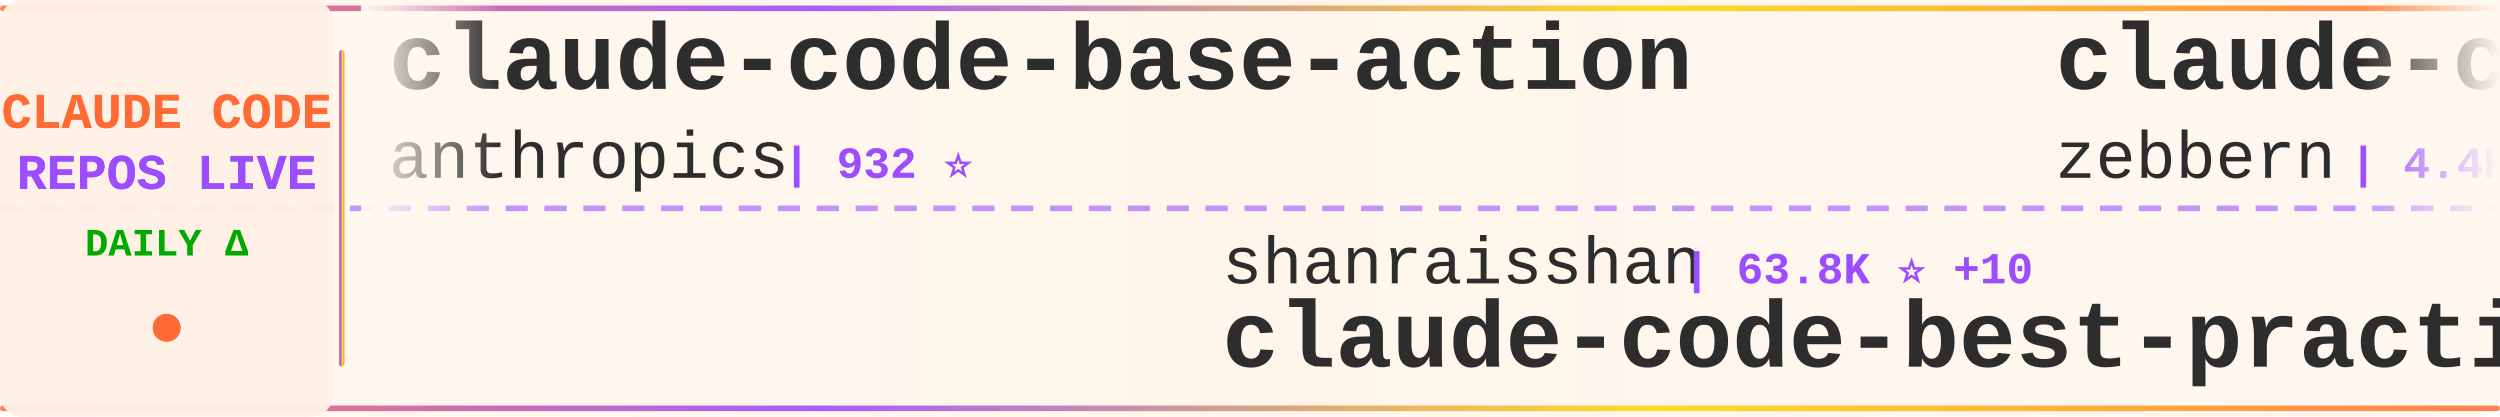
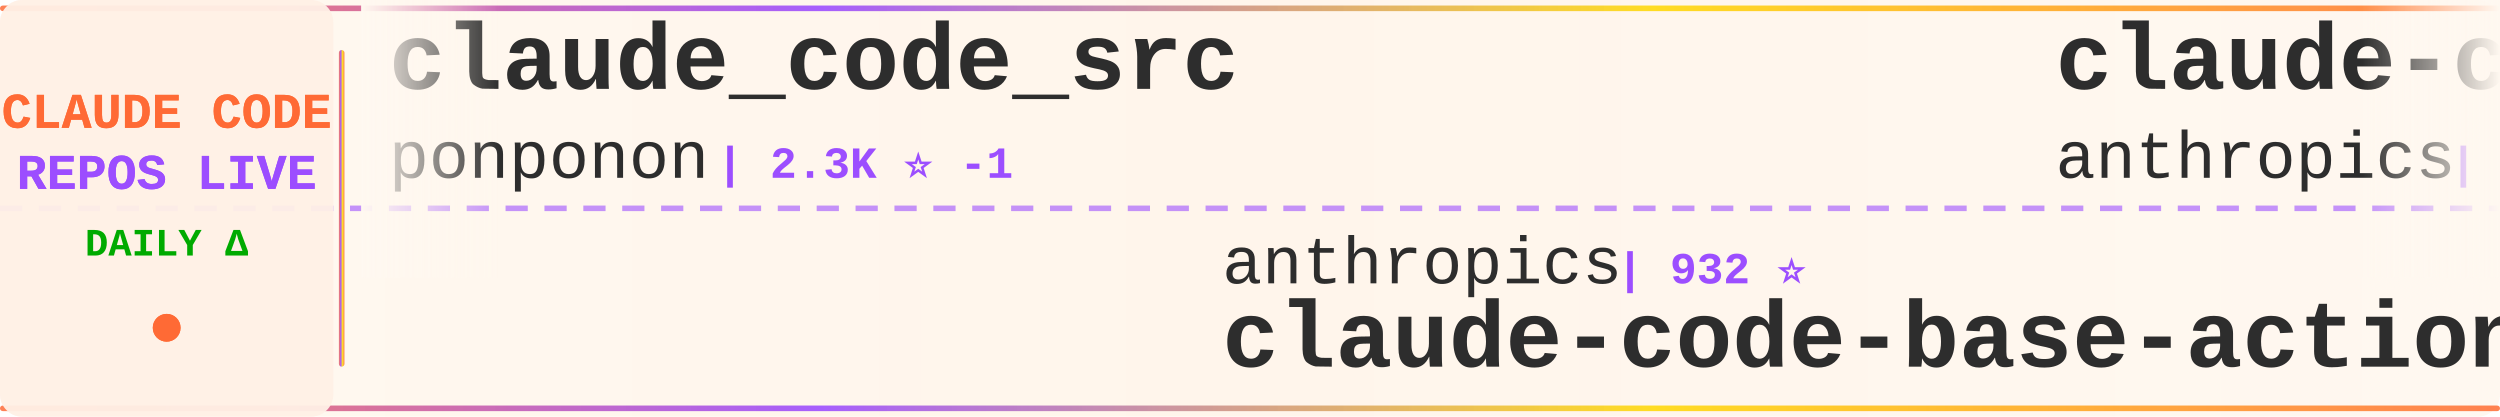
<svg xmlns="http://www.w3.org/2000/svg" width="900" height="150">
  <defs>
    <linearGradient id="tickerBg" x1="0%" y1="0%" x2="100%" y2="0%">
      <stop offset="0%" style="stop-color:#fff8f0;stop-opacity:0.98" />
      <stop offset="50%" style="stop-color:#fff5eb;stop-opacity:1" />
      <stop offset="100%" style="stop-color:#fff8f0;stop-opacity:0.98" />
    </linearGradient>
    <linearGradient id="borderGrad" x1="0%" y1="0%" x2="100%" y2="0%">
      <stop offset="0%" style="stop-color:#FF6B35;stop-opacity:0.85">
        <animate attributeName="stop-opacity" values="0.85;1;0.85" dur="2s" repeatCount="indefinite" />
      </stop>
      <stop offset="33%" style="stop-color:#9C4EFF;stop-opacity:0.9">
        <animate attributeName="stop-opacity" values="0.9;1;0.9" dur="2.2s" repeatCount="indefinite" />
      </stop>
      <stop offset="66%" style="stop-color:#FFD700;stop-opacity:0.85">
        <animate attributeName="stop-opacity" values="0.85;1;0.85" dur="1.8s" repeatCount="indefinite" />
      </stop>
      <stop offset="100%" style="stop-color:#FF6B35;stop-opacity:0.85">
        <animate attributeName="stop-opacity" values="0.85;1;0.85" dur="2s" repeatCount="indefinite" />
      </stop>
    </linearGradient>
    <filter id="textGlow">
      <feGaussianBlur stdDeviation="0.15" result="coloredBlur" />
      <feMerge>
        <feMergeNode in="coloredBlur" />
        <feMergeNode in="SourceGraphic" />
      </feMerge>
    </filter>
    <filter id="metricGlow">
      <feGaussianBlur stdDeviation="0.2" result="coloredBlur" />
      <feMerge>
        <feMergeNode in="coloredBlur" />
        <feMergeNode in="SourceGraphic" />
      </feMerge>
    </filter>
    <linearGradient id="leftFade" x1="0%" y1="0%" x2="100%" y2="0%">
      <stop offset="0%" style="stop-color:#fff8f0;stop-opacity:1" />
      <stop offset="100%" style="stop-color:#fff8f0;stop-opacity:0" />
    </linearGradient>
    <linearGradient id="rightFade" x1="0%" y1="0%" x2="100%" y2="0%">
      <stop offset="0%" style="stop-color:#fff8f0;stop-opacity:0" />
      <stop offset="100%" style="stop-color:#fff8f0;stop-opacity:1" />
    </linearGradient>
  </defs>
  <rect width="900" height="150" fill="url(#tickerBg)" rx="8" />
  <rect x="0" y="2" width="900" height="2" fill="url(#borderGrad)" rx="1" />
  <rect x="0" y="146" width="900" height="2" fill="url(#borderGrad)" rx="1" />
  <line x1="0" y1="75" x2="900" y2="75" stroke="#9C4EFF" stroke-width="2" stroke-dasharray="8 6" opacity="0.6" />
  <rect x="0" y="0" width="120" height="150" fill="#fff0e6" opacity="0.95" rx="8" />
  <text x="60" y="46" font-family="'Courier New', monospace" font-size="18" font-weight="bold" fill="#FF6B35" text-anchor="middle" filter="url(#textGlow)">
    CLAUDE CODE
  </text>
  <text x="60" y="68" font-family="'Courier New', monospace" font-size="18" font-weight="bold" fill="#9C4EFF" text-anchor="middle" filter="url(#textGlow)">
    REPOS LIVE
  </text>
  <text x="60" y="92" font-family="'Courier New', monospace" font-size="14" font-weight="bold" fill="#00aa00" text-anchor="middle">
    DAILY Δ
  </text>
  <circle cx="60" cy="118" r="5" fill="#FF6B35" filter="url(#metricGlow)">
    <animate attributeName="r" values="4;6;4" dur="1.5s" repeatCount="indefinite" />
    <animate attributeName="opacity" values="0.6;1;0.6" dur="1.5s" repeatCount="indefinite" />
  </circle>
  <rect x="122" y="18" width="2" height="114" fill="url(#borderGrad)" rx="1" />
  <clipPath id="tickerClip">
    <rect x="130" y="0" width="770" height="150" />
  </clipPath>
  <g clip-path="url(#tickerClip)">
    <g id="tickerItems">
      <animateTransform attributeName="transform" attributeType="XML" type="translate" from="0 0" to="-3000 0" dur="54s" repeatCount="indefinite" />
      <g transform="translate(0, 0)">
-         <text x="140" y="32" font-family="'Courier New', monospace" font-size="34" font-weight="bold" fill="#2d2d2d">claude-code-base-action</text>
-         <text x="140" y="64" font-family="'Courier New', monospace" font-size="24" font-weight="normal" fill="#2d2d2d" opacity="1.0">anthropics</text>
-         <text x="282" y="64" font-family="'Courier New', monospace" font-size="16" font-weight="bold" fill="#9C4EFF"> | 932 ⭐</text>
+         <text x="140" y="32" font-family="'Courier New', monospace" font-size="34" font-weight="bold" fill="#2d2d2d">claude_code_src</text>
+         <text x="140" y="64" font-family="'Courier New', monospace" font-size="24" font-weight="normal" fill="#2d2d2d" opacity="1.0">ponponon</text>
+         <text x="258" y="64" font-family="'Courier New', monospace" font-size="16" font-weight="bold" fill="#9C4EFF"> | 2.3K ⭐ -1</text>
      </g>
      <g transform="translate(300, 0)">
-         <text x="140" y="102" font-family="'Courier New', monospace" font-size="24" font-weight="normal" fill="#2d2d2d" opacity="1.0">shanraisshan</text>
-         <text x="306" y="102" font-family="'Courier New', monospace" font-size="16" font-weight="bold" fill="#9C4EFF"> | 63.8K ⭐ +10</text>
-         <text x="140" y="132" font-family="'Courier New', monospace" font-size="34" font-weight="bold" fill="#2d2d2d">claude-code-best-practic...</text>
+         <text x="140" y="102" font-family="'Courier New', monospace" font-size="24" font-weight="normal" fill="#2d2d2d" opacity="1.0">anthropics</text>
+         <text x="282" y="102" font-family="'Courier New', monospace" font-size="16" font-weight="bold" fill="#9C4EFF"> | 932 ⭐</text>
+         <text x="140" y="132" font-family="'Courier New', monospace" font-size="34" font-weight="bold" fill="#2d2d2d">claude-code-base-action</text>
      </g>
      <g transform="translate(600, 0)">
-         <text x="140" y="32" font-family="'Courier New', monospace" font-size="34" font-weight="bold" fill="#2d2d2d">claude-code-guide</text>
-         <text x="140" y="64" font-family="'Courier New', monospace" font-size="24" font-weight="normal" fill="#2d2d2d" opacity="1.0">zebbern</text>
-         <text x="246" y="64" font-family="'Courier New', monospace" font-size="16" font-weight="bold" fill="#9C4EFF"> | 4.4K ⭐</text>
+         <text x="140" y="32" font-family="'Courier New', monospace" font-size="34" font-weight="bold" fill="#2d2d2d">claude-code-action</text>
+         <text x="140" y="64" font-family="'Courier New', monospace" font-size="24" font-weight="normal" fill="#2d2d2d" opacity="1.0">anthropics</text>
+         <text x="282" y="64" font-family="'Courier New', monospace" font-size="16" font-weight="bold" fill="#9C4EFF"> | 8.5K ⭐ +1</text>
      </g>
      <g transform="translate(900, 0)">
-         <text x="140" y="102" font-family="'Courier New', monospace" font-size="24" font-weight="normal" fill="#2d2d2d" opacity="1.0">OrcaWhisper</text>
-         <text x="294" y="102" font-family="'Courier New', monospace" font-size="16" font-weight="bold" fill="#9C4EFF"> | 87 ⭐</text>
-         <text x="140" y="132" font-family="'Courier New', monospace" font-size="34" font-weight="bold" fill="#2d2d2d">Claude-Code</text>
+         <text x="140" y="102" font-family="'Courier New', monospace" font-size="24" font-weight="normal" fill="#2d2d2d" opacity="1.0">luyao618</text>
+         <text x="258" y="102" font-family="'Courier New', monospace" font-size="16" font-weight="bold" fill="#9C4EFF"> | 1.6K ⭐</text>
+         <text x="140" y="132" font-family="'Courier New', monospace" font-size="34" font-weight="bold" fill="#2d2d2d">Claude-Code-Source-Study</text>
      </g>
      <g transform="translate(1200, 0)">
-         <text x="140" y="32" font-family="'Courier New', monospace" font-size="34" font-weight="bold" fill="#2d2d2d">claude-code-analysis</text>
-         <text x="140" y="64" font-family="'Courier New', monospace" font-size="24" font-weight="normal" fill="#2d2d2d" opacity="1.0">liuup</text>
-         <text x="222" y="64" font-family="'Courier New', monospace" font-size="16" font-weight="bold" fill="#9C4EFF"> | 3.7K ⭐ +3</text>
+         <text x="140" y="32" font-family="'Courier New', monospace" font-size="34" font-weight="bold" fill="#2d2d2d">claude-code-cli</text>
+         <text x="140" y="64" font-family="'Courier New', monospace" font-size="24" font-weight="normal" fill="#2d2d2d" opacity="1.0">huangserva</text>
+         <text x="282" y="64" font-family="'Courier New', monospace" font-size="16" font-weight="bold" fill="#9C4EFF"> | 621 ⭐</text>
      </g>
      <g transform="translate(1500, 0)">
-         <text x="140" y="102" font-family="'Courier New', monospace" font-size="24" font-weight="normal" fill="#2d2d2d" opacity="1.0">sugyan</text>
-         <text x="234" y="102" font-family="'Courier New', monospace" font-size="16" font-weight="bold" fill="#9C4EFF"> | 1.1K ⭐</text>
-         <text x="140" y="132" font-family="'Courier New', monospace" font-size="34" font-weight="bold" fill="#2d2d2d">claude-code-webui</text>
+         <text x="140" y="102" font-family="'Courier New', monospace" font-size="24" font-weight="normal" fill="#2d2d2d" opacity="1.0">AprilNEA</text>
+         <text x="258" y="102" font-family="'Courier New', monospace" font-size="16" font-weight="bold" fill="#9C4EFF"> | 393 ⭐ +1</text>
+         <text x="140" y="132" font-family="'Courier New', monospace" font-size="34" font-weight="bold" fill="#2d2d2d">claude-code-source</text>
      </g>
      <g transform="translate(1800, 0)">
-         <text x="140" y="32" font-family="'Courier New', monospace" font-size="34" font-weight="bold" fill="#2d2d2d">claude-code-rev</text>
-         <text x="140" y="64" font-family="'Courier New', monospace" font-size="24" font-weight="normal" fill="#2d2d2d" opacity="1.0">oboard</text>
-         <text x="234" y="64" font-family="'Courier New', monospace" font-size="16" font-weight="bold" fill="#9C4EFF"> | 3.3K ⭐</text>
+         <text x="140" y="32" font-family="'Courier New', monospace" font-size="34" font-weight="bold" fill="#2d2d2d">claude-code-reverse</text>
+         <text x="140" y="64" font-family="'Courier New', monospace" font-size="24" font-weight="normal" fill="#2d2d2d" opacity="1.0">Yuyz0112</text>
+         <text x="258" y="64" font-family="'Courier New', monospace" font-size="16" font-weight="bold" fill="#9C4EFF"> | 2.4K ⭐</text>
      </g>
      <g transform="translate(2100, 0)">
-         <text x="140" y="102" font-family="'Courier New', monospace" font-size="24" font-weight="normal" fill="#2d2d2d" opacity="1.0">Pimzino</text>
-         <text x="246" y="102" font-family="'Courier New', monospace" font-size="16" font-weight="bold" fill="#9C4EFF"> | 3.8K ⭐</text>
-         <text x="140" y="132" font-family="'Courier New', monospace" font-size="34" font-weight="bold" fill="#2d2d2d">claude-code-spec-workflo...</text>
+         <text x="140" y="102" font-family="'Courier New', monospace" font-size="24" font-weight="normal" fill="#2d2d2d" opacity="1.0">pedrohcgs</text>
+         <text x="270" y="102" font-family="'Courier New', monospace" font-size="16" font-weight="bold" fill="#9C4EFF"> | 1.4K ⭐</text>
+         <text x="140" y="132" font-family="'Courier New', monospace" font-size="34" font-weight="bold" fill="#2d2d2d">claude-code-my-workflow</text>
      </g>
      <g transform="translate(2400, 0)">
-         <text x="140" y="32" font-family="'Courier New', monospace" font-size="34" font-weight="bold" fill="#2d2d2d">Auto-claude-code-researc...</text>
-         <text x="140" y="64" font-family="'Courier New', monospace" font-size="24" font-weight="normal" fill="#2d2d2d" opacity="1.0">wanshuiyin</text>
-         <text x="282" y="64" font-family="'Courier New', monospace" font-size="16" font-weight="bold" fill="#9C4EFF"> | 14.1K ⭐ +7</text>
+         <text x="140" y="32" font-family="'Courier New', monospace" font-size="34" font-weight="bold" fill="#2d2d2d">oh-my-claudecode</text>
+         <text x="140" y="64" font-family="'Courier New', monospace" font-size="24" font-weight="normal" fill="#2d2d2d" opacity="1.0">Yeachan-Heo</text>
+         <text x="294" y="64" font-family="'Courier New', monospace" font-size="16" font-weight="bold" fill="#9C4EFF"> | 38.2K ⭐ +3</text>
      </g>
      <g transform="translate(2700, 0)">
-         <text x="140" y="102" font-family="'Courier New', monospace" font-size="24" font-weight="normal" fill="#2d2d2d" opacity="1.0">simonw</text>
-         <text x="234" y="102" font-family="'Courier New', monospace" font-size="16" font-weight="bold" fill="#9C4EFF"> | 1.6K ⭐</text>
-         <text x="140" y="132" font-family="'Courier New', monospace" font-size="34" font-weight="bold" fill="#2d2d2d">claude-code-transcripts</text>
+         <text x="140" y="102" font-family="'Courier New', monospace" font-size="24" font-weight="normal" fill="#2d2d2d" opacity="1.0">VILA-Lab</text>
+         <text x="258" y="102" font-family="'Courier New', monospace" font-size="16" font-weight="bold" fill="#9C4EFF"> | 2.0K ⭐</text>
+         <text x="140" y="132" font-family="'Courier New', monospace" font-size="34" font-weight="bold" fill="#2d2d2d">Dive-into-Claude-Code</text>
      </g>
      <g transform="translate(3000, 0)">
-         <text x="140" y="32" font-family="'Courier New', monospace" font-size="34" font-weight="bold" fill="#2d2d2d">claude-code-base-action</text>
-         <text x="140" y="64" font-family="'Courier New', monospace" font-size="24" font-weight="normal" fill="#2d2d2d" opacity="1.0">anthropics</text>
-         <text x="282" y="64" font-family="'Courier New', monospace" font-size="16" font-weight="bold" fill="#9C4EFF"> | 932 ⭐</text>
+         <text x="140" y="32" font-family="'Courier New', monospace" font-size="34" font-weight="bold" fill="#2d2d2d">claude_code_src</text>
+         <text x="140" y="64" font-family="'Courier New', monospace" font-size="24" font-weight="normal" fill="#2d2d2d" opacity="1.0">ponponon</text>
+         <text x="258" y="64" font-family="'Courier New', monospace" font-size="16" font-weight="bold" fill="#9C4EFF"> | 2.3K ⭐ -1</text>
      </g>
      <g transform="translate(3300, 0)">
-         <text x="140" y="102" font-family="'Courier New', monospace" font-size="24" font-weight="normal" fill="#2d2d2d" opacity="1.0">shanraisshan</text>
-         <text x="306" y="102" font-family="'Courier New', monospace" font-size="16" font-weight="bold" fill="#9C4EFF"> | 63.8K ⭐ +10</text>
-         <text x="140" y="132" font-family="'Courier New', monospace" font-size="34" font-weight="bold" fill="#2d2d2d">claude-code-best-practic...</text>
+         <text x="140" y="102" font-family="'Courier New', monospace" font-size="24" font-weight="normal" fill="#2d2d2d" opacity="1.0">anthropics</text>
+         <text x="282" y="102" font-family="'Courier New', monospace" font-size="16" font-weight="bold" fill="#9C4EFF"> | 932 ⭐</text>
+         <text x="140" y="132" font-family="'Courier New', monospace" font-size="34" font-weight="bold" fill="#2d2d2d">claude-code-base-action</text>
      </g>
      <g transform="translate(3600, 0)">
-         <text x="140" y="32" font-family="'Courier New', monospace" font-size="34" font-weight="bold" fill="#2d2d2d">claude-code-guide</text>
-         <text x="140" y="64" font-family="'Courier New', monospace" font-size="24" font-weight="normal" fill="#2d2d2d" opacity="1.0">zebbern</text>
-         <text x="246" y="64" font-family="'Courier New', monospace" font-size="16" font-weight="bold" fill="#9C4EFF"> | 4.4K ⭐</text>
+         <text x="140" y="32" font-family="'Courier New', monospace" font-size="34" font-weight="bold" fill="#2d2d2d">claude-code-action</text>
+         <text x="140" y="64" font-family="'Courier New', monospace" font-size="24" font-weight="normal" fill="#2d2d2d" opacity="1.0">anthropics</text>
+         <text x="282" y="64" font-family="'Courier New', monospace" font-size="16" font-weight="bold" fill="#9C4EFF"> | 8.5K ⭐ +1</text>
      </g>
      <g transform="translate(3900, 0)">
-         <text x="140" y="102" font-family="'Courier New', monospace" font-size="24" font-weight="normal" fill="#2d2d2d" opacity="1.0">OrcaWhisper</text>
-         <text x="294" y="102" font-family="'Courier New', monospace" font-size="16" font-weight="bold" fill="#9C4EFF"> | 87 ⭐</text>
-         <text x="140" y="132" font-family="'Courier New', monospace" font-size="34" font-weight="bold" fill="#2d2d2d">Claude-Code</text>
+         <text x="140" y="102" font-family="'Courier New', monospace" font-size="24" font-weight="normal" fill="#2d2d2d" opacity="1.0">luyao618</text>
+         <text x="258" y="102" font-family="'Courier New', monospace" font-size="16" font-weight="bold" fill="#9C4EFF"> | 1.6K ⭐</text>
+         <text x="140" y="132" font-family="'Courier New', monospace" font-size="34" font-weight="bold" fill="#2d2d2d">Claude-Code-Source-Study</text>
      </g>
    </g>
  </g>
  <rect x="130" y="0" width="50" height="100" fill="url(#leftFade)" />
  <rect x="850" y="0" width="50" height="100" fill="url(#rightFade)" />
</svg>
